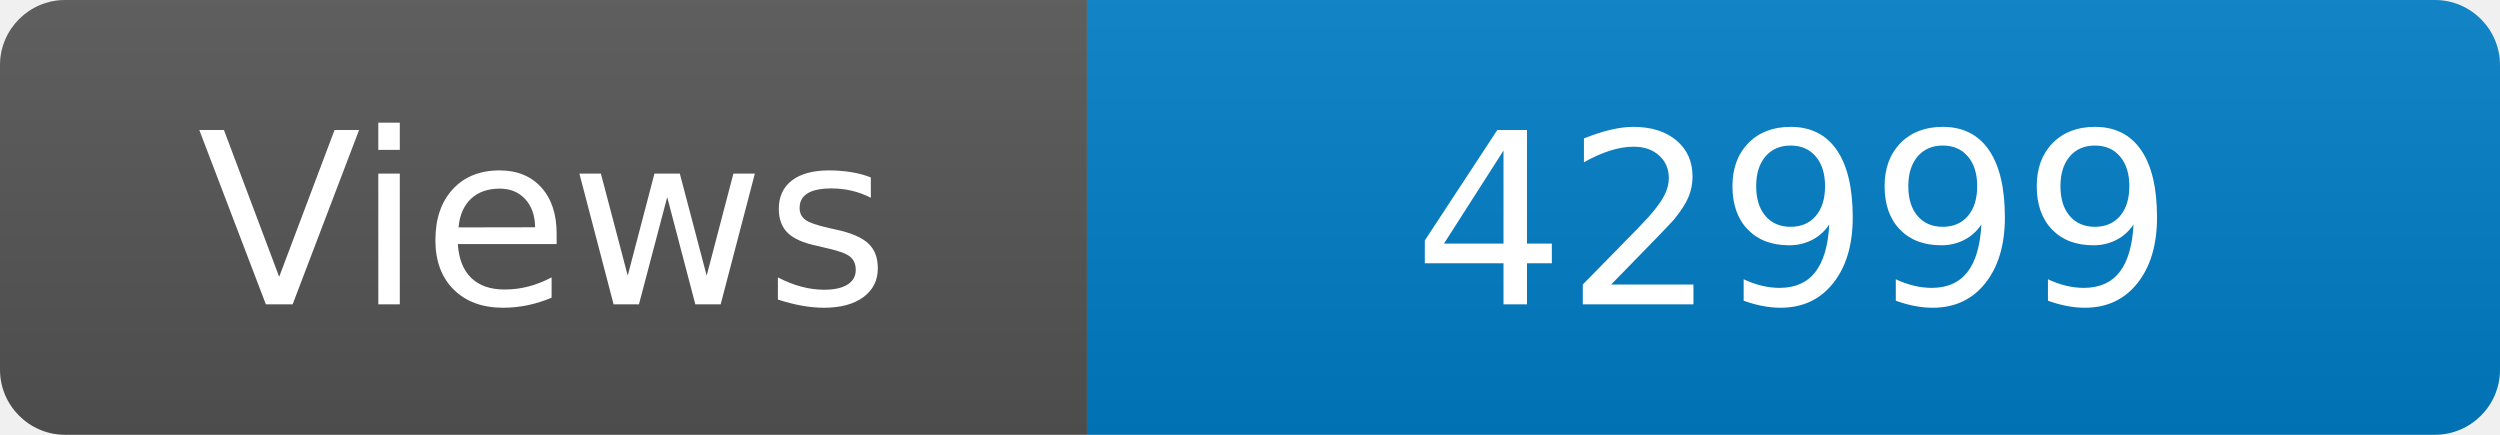
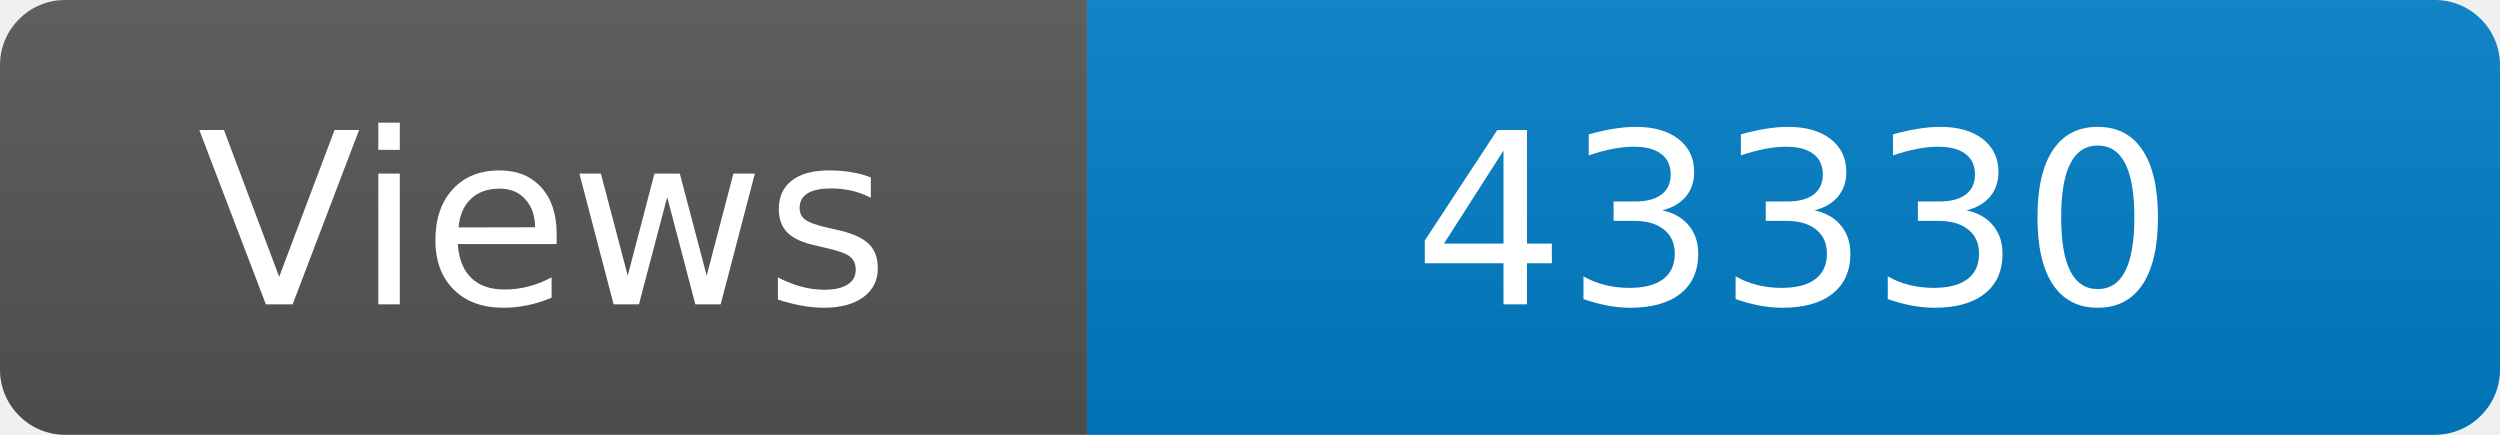
<svg xmlns="http://www.w3.org/2000/svg" width="115" height="20" role="img" aria-label="Maintained?: yes">
  <linearGradient id="s" x2="0" y2="100%">
    <stop offset="0" stop-color="#bbb" stop-opacity=".1" />
    <stop offset="1" stop-opacity=".1" />
  </linearGradient>
  <clipPath id="r">
    <rect width="115" height="20" rx="3" fill="#fff" />
  </clipPath>
  <g clip-path="url(#r)">
    <rect width="50" height="20" fill="#555" />
    <rect x="50" width="160" height="20" fill="#007ec6" />
    <rect width="115" height="20" fill="url(#s)" />
  </g>
  <g fill="#fff" text-anchor="middle" font-family="Verdana,Geneva,DejaVu Sans,sans-serif" font-size="110">
    <text x="250" y="140" transform="scale(.1)" fill="#fff">Views</text>
-     <text x="825" y="140" transform="scale(.1)" fill="#fff">42999</text>
+     <text x="825" y="140" transform="scale(.1)" fill="#fff">43330</text>
  </g>
</svg>
